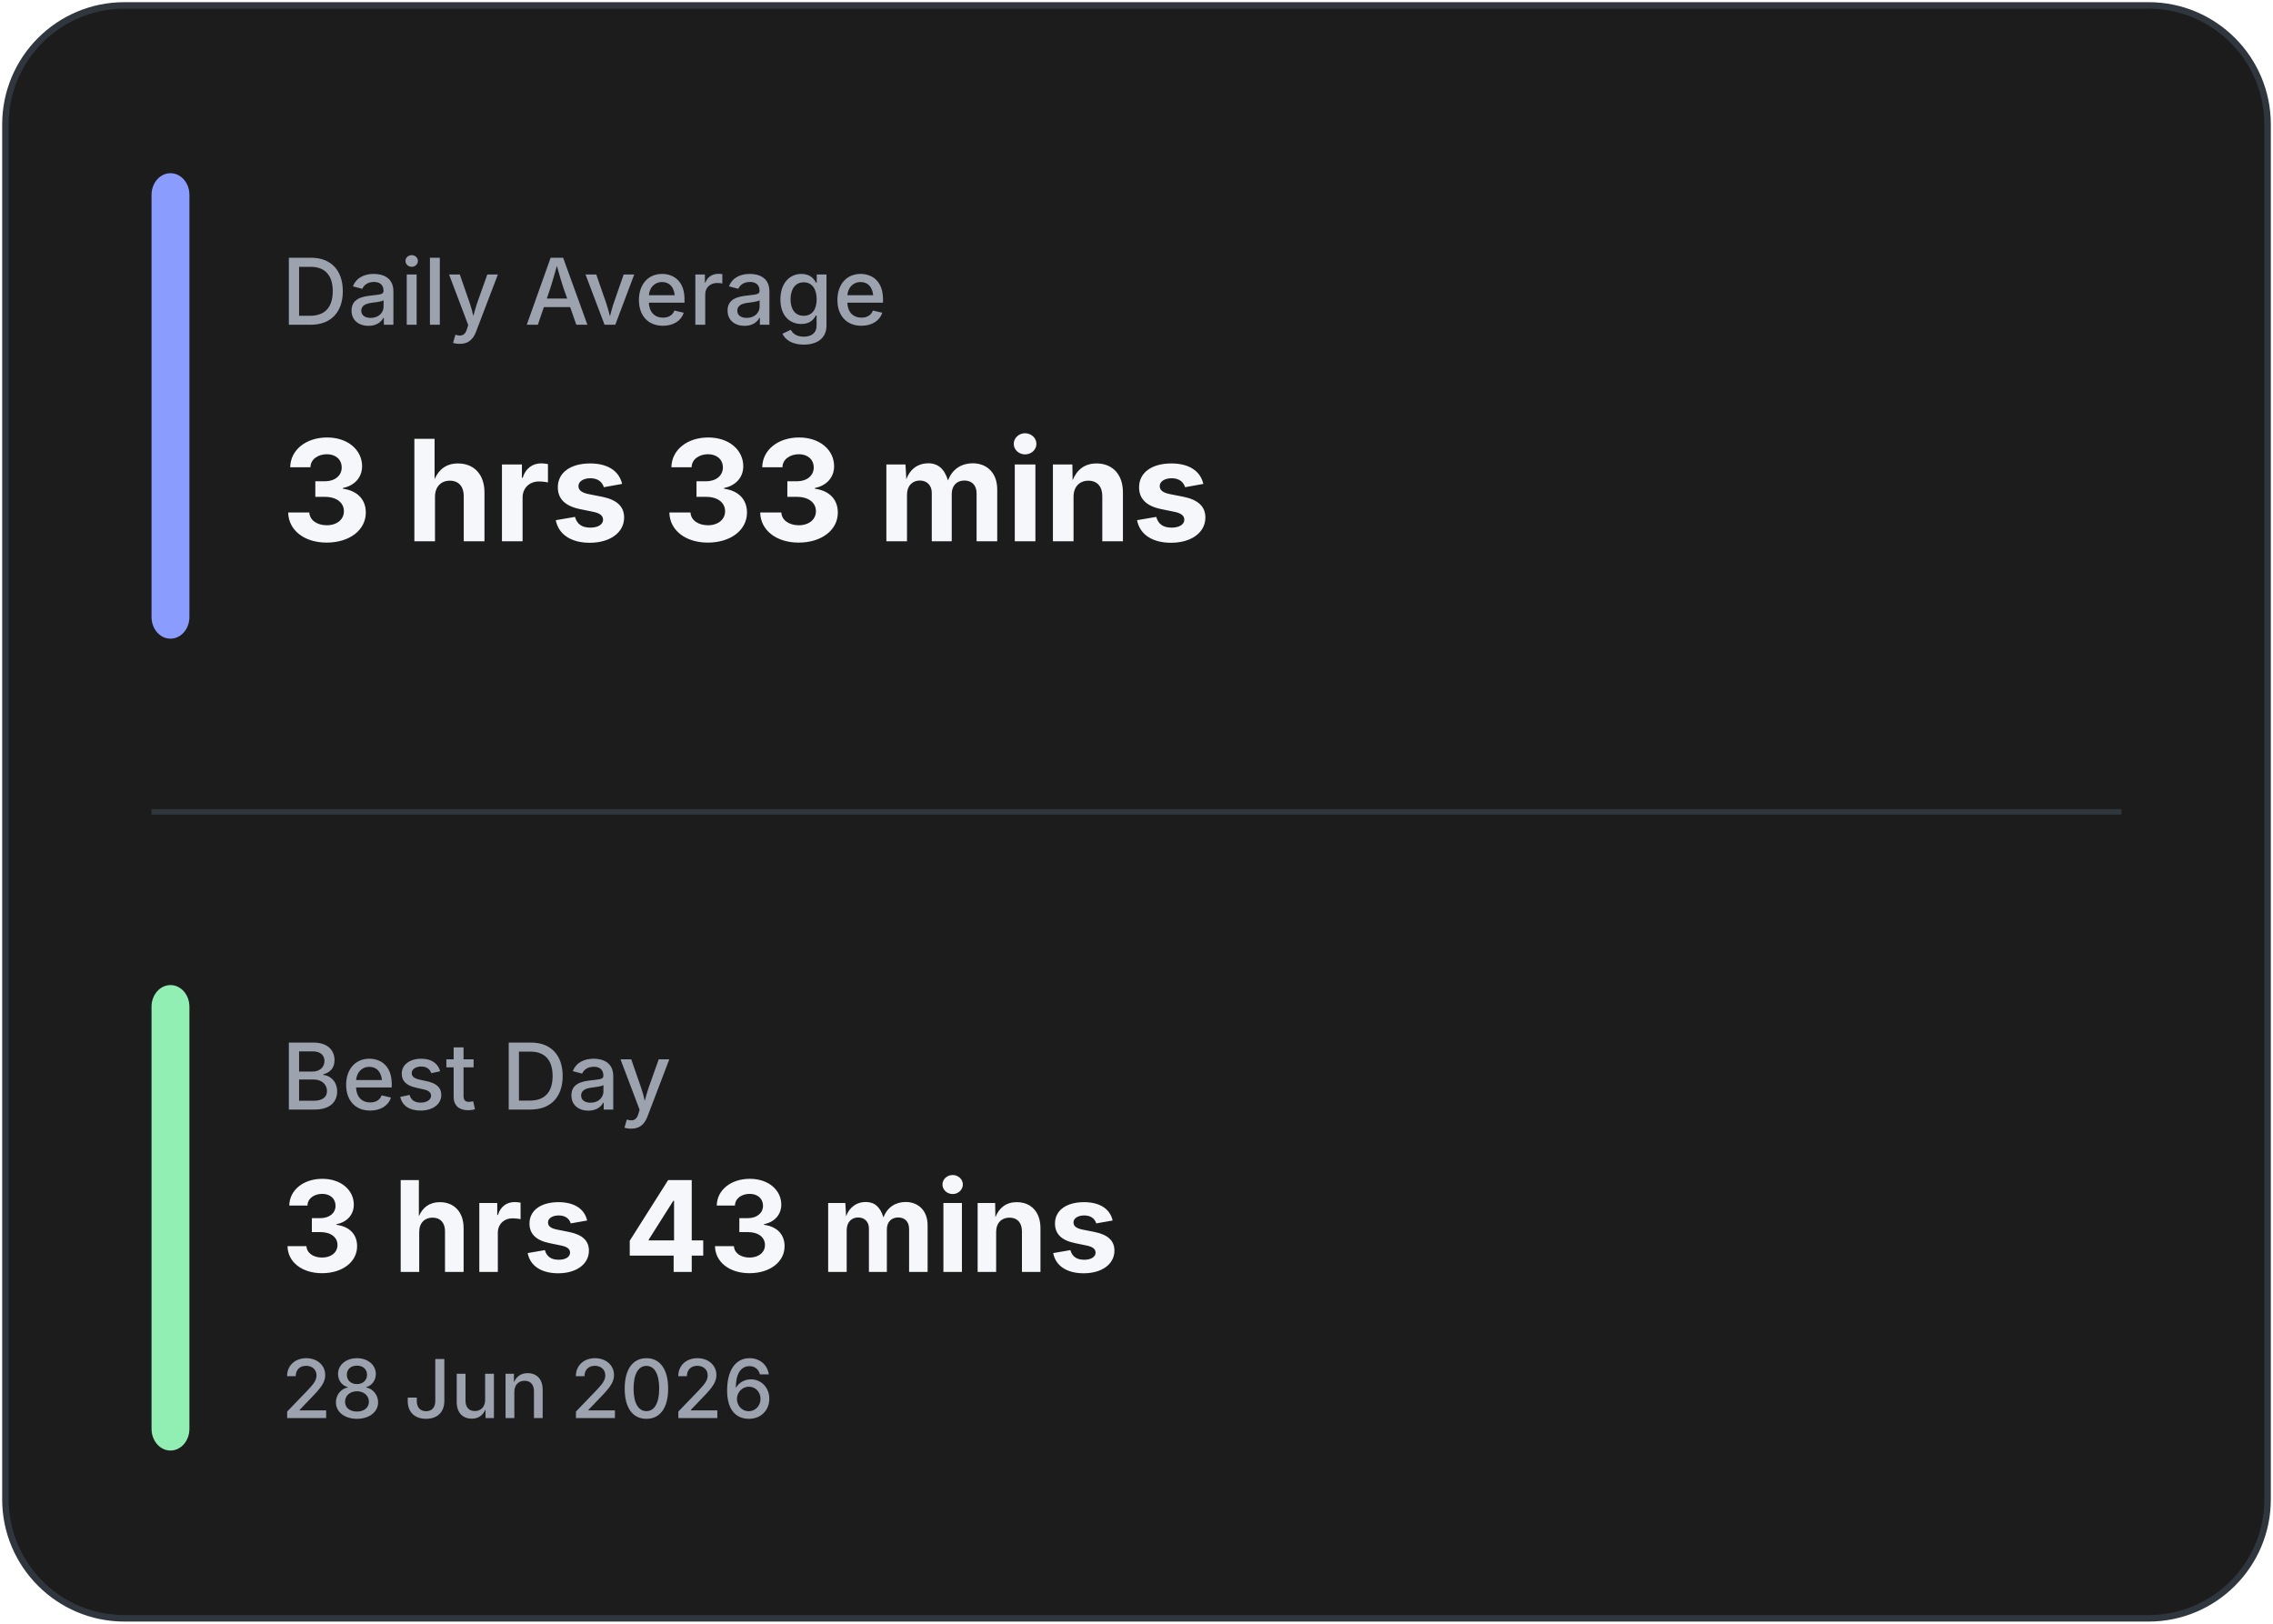
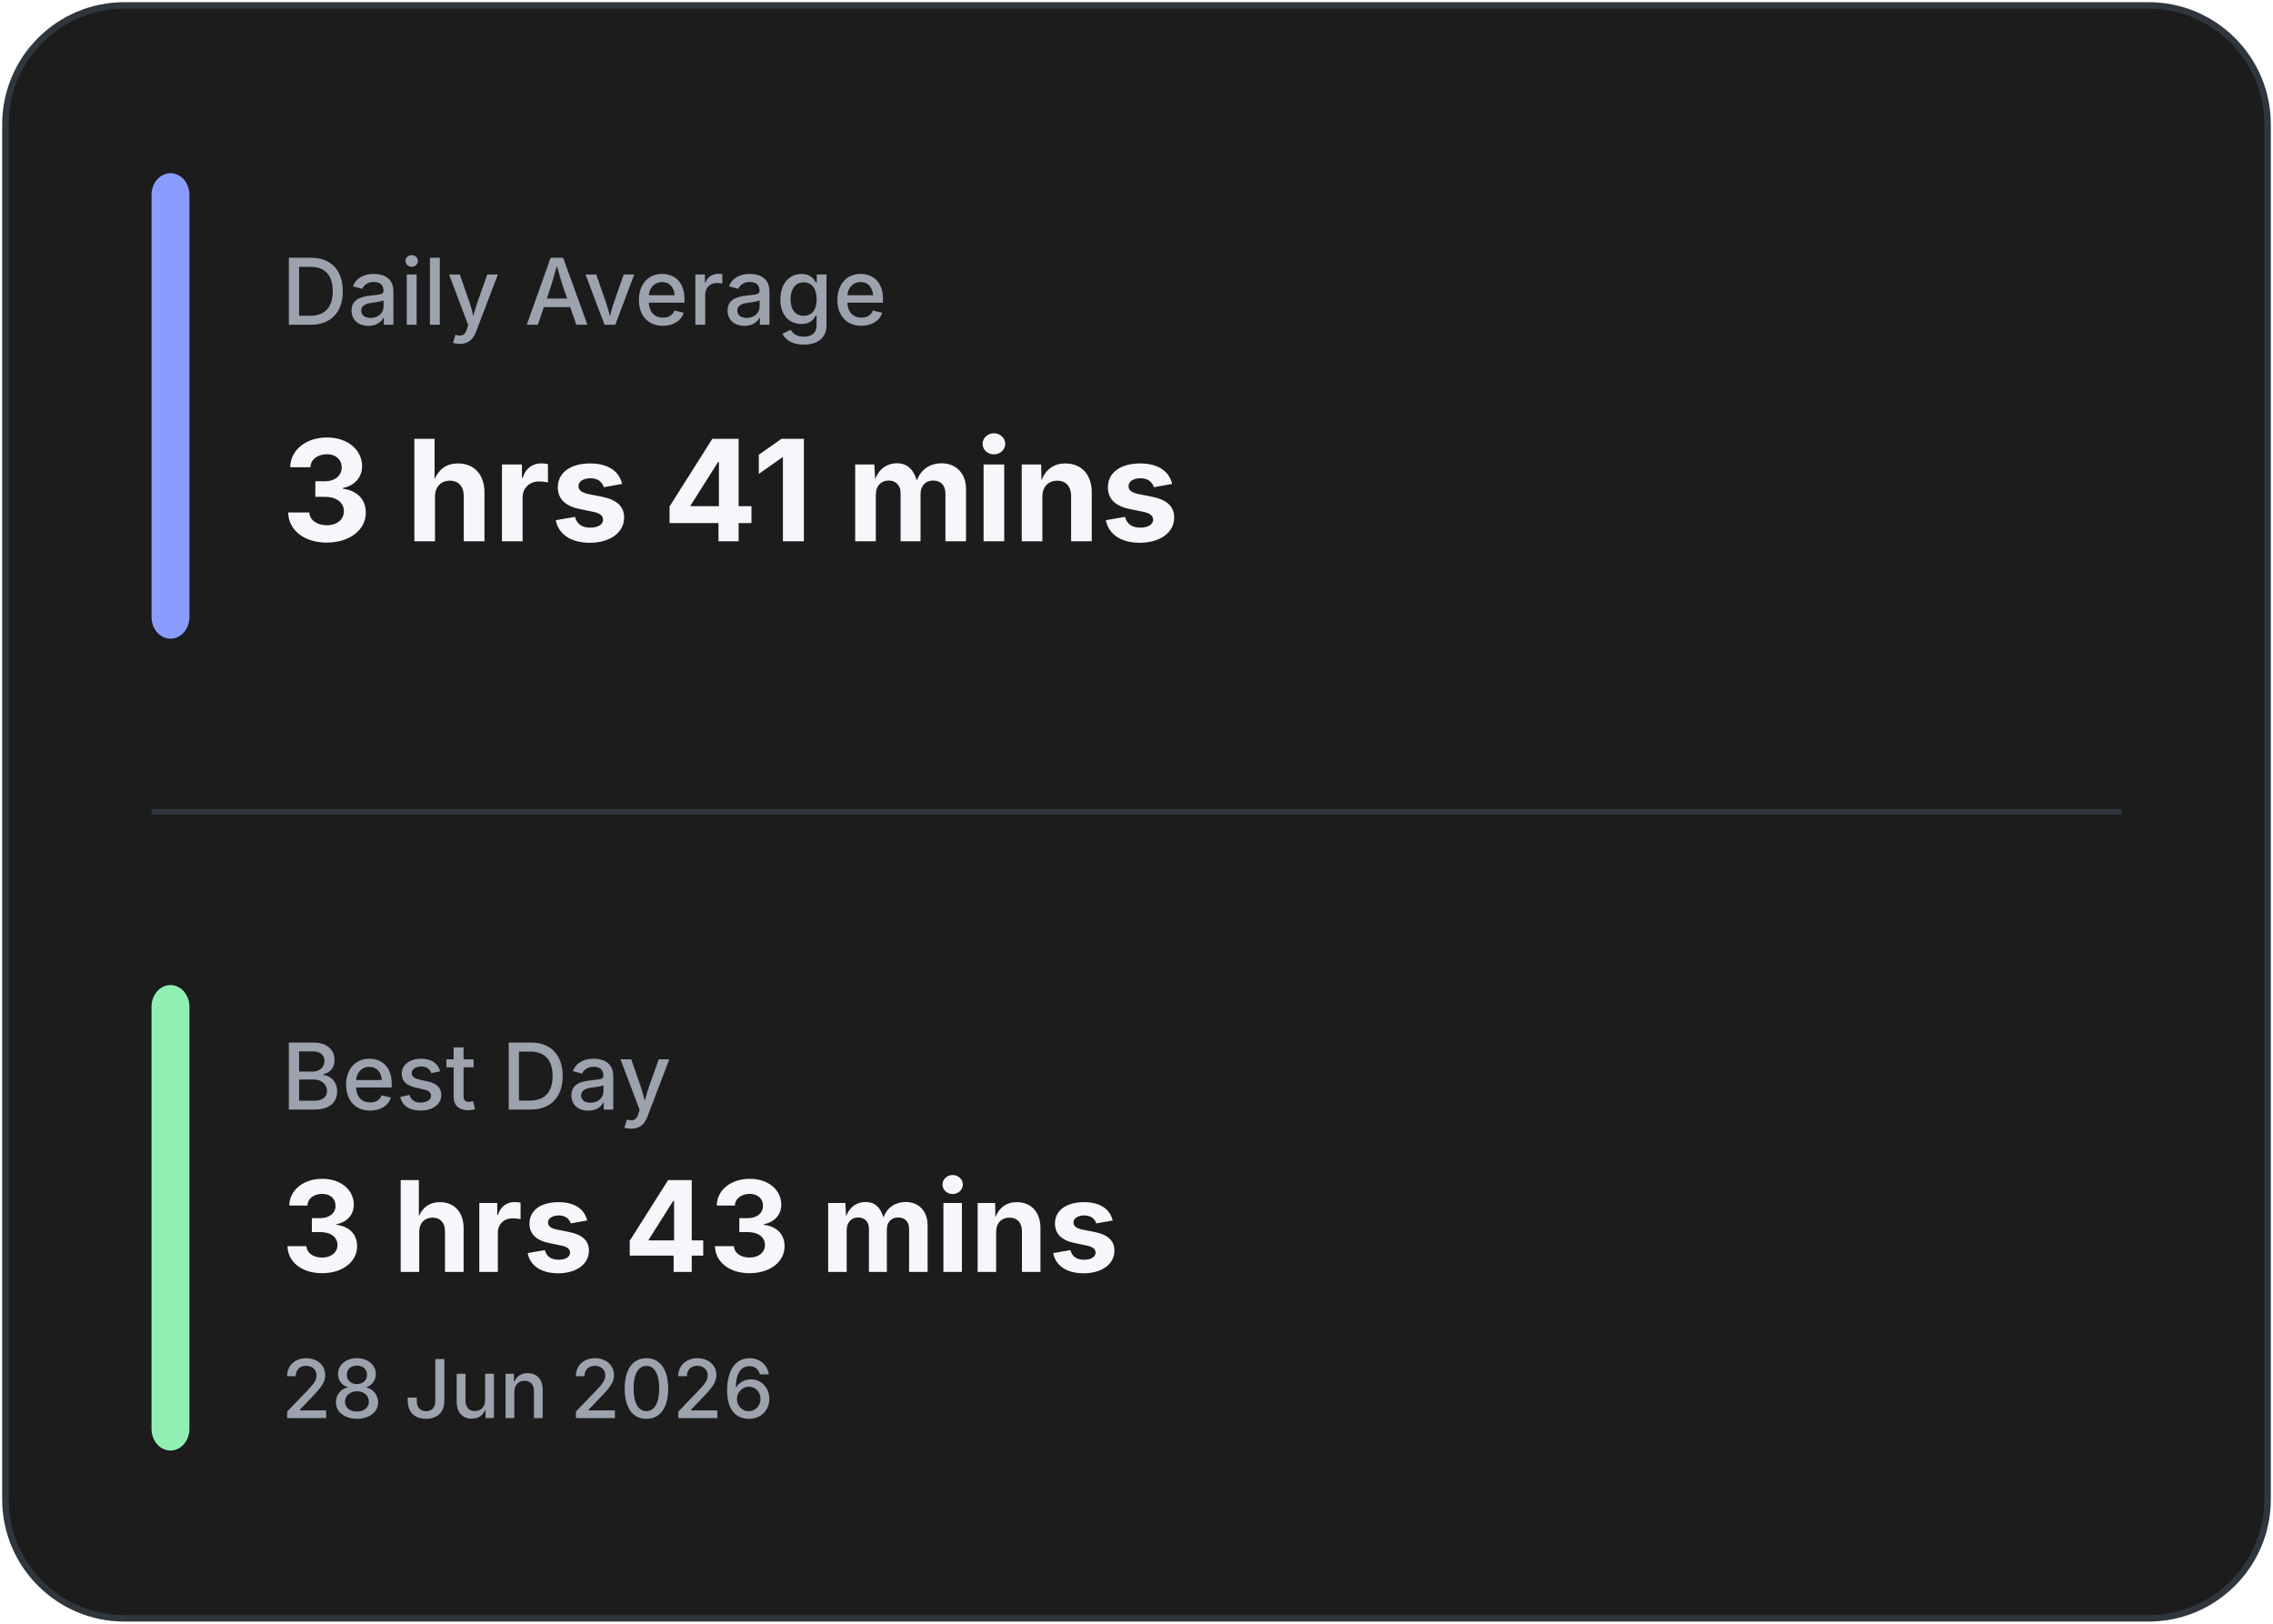
<svg xmlns="http://www.w3.org/2000/svg" width="420" height="300" viewBox="0 0 420 300" fill="none">
  <rect x="1" y="1" width="418" height="298" rx="22" fill="#1C1C1C" stroke="#30363D" stroke-width="1.2" />
  <line x1="28" y1="150.0" x2="392" y2="150.0" stroke="#30363D" stroke-width="1" />
  <rect x="28" y="32" width="7" height="86.0" rx="4" fill="#8A9DFF" />
  <rect x="28" y="182.0" width="7" height="86.0" rx="4" fill="#92EFB4" />
  <text x="52" y="60" fill="#9CA3AF" font-family="Inter, Segoe UI, sans-serif" font-size="17" font-weight="500">
            Daily Average
        </text>
  <text x="52" y="100" fill="#F5F7FA" font-family="Inter, Segoe UI, sans-serif" font-size="26" font-weight="700">
-             3 hrs 33 mins
+             3 hrs 41 mins
        </text>
  <text x="52" y="205.0" fill="#9CA3AF" font-family="Inter, Segoe UI, sans-serif" font-size="17" font-weight="500">
            Best Day
        </text>
  <text x="52" y="235.0" fill="#F5F7FA" font-family="Inter, Segoe UI, sans-serif" font-size="23.333" font-weight="700">
            3 hrs 43 mins
        </text>
  <text x="52" y="262.0" fill="#9CA3AF" font-family="Inter, Segoe UI, sans-serif" font-size="15" font-weight="500">
            28 Jun 2026
        </text>
</svg>
